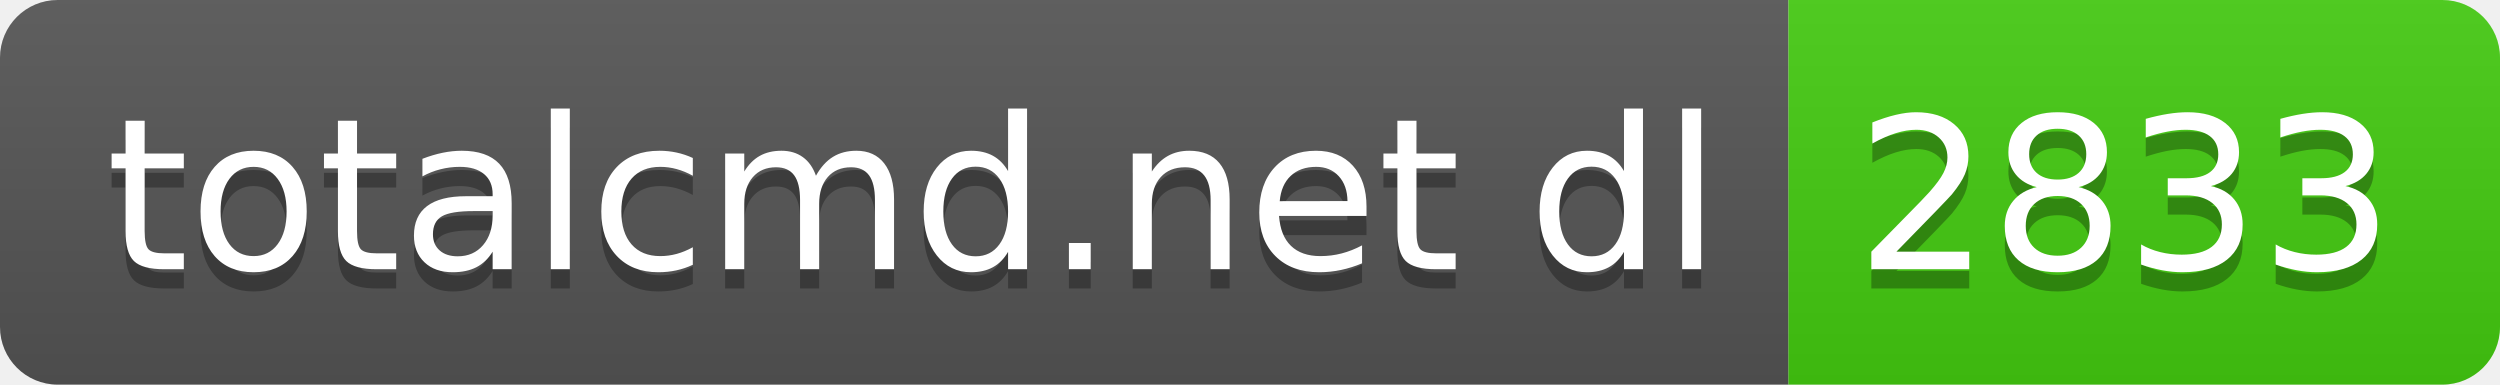
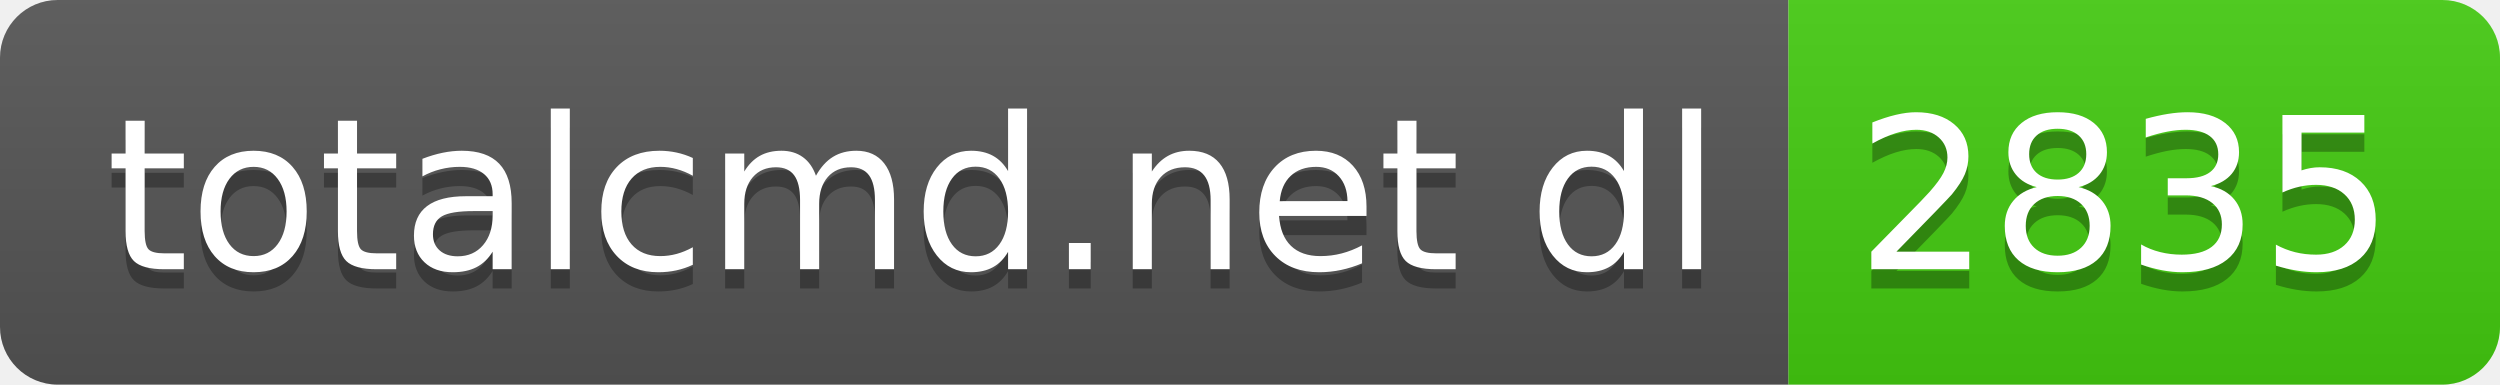
- <svg xmlns="http://www.w3.org/2000/svg" width="130" height="20" role="img" aria-label="totalcmd.net dl: 2833">
+ <svg xmlns="http://www.w3.org/2000/svg" width="130" height="20" role="img" aria-label="totalcmd.net dl: 2835">
  <linearGradient id="s" x2="0" y2="100%">
    <stop offset="0" stop-color="#bbb" stop-opacity=".1" />
    <stop offset="1" stop-opacity=".1" />
  </linearGradient>
  <clipPath id="r">
    <rect width="130" height="20" rx="3" fill="#fff" />
  </clipPath>
  <g clip-path="url(#r)">
    <rect width="93" height="20" fill="#555" />
    <rect x="93" width="37" height="20" fill="#4c1" />
    <rect width="130" height="20" fill="url(#s)" />
  </g>
  <g fill="#fff" text-anchor="middle" font-family="Verdana,Geneva,DejaVu Sans,sans-serif" text-rendering="geometricPrecision" font-size="110">
    <text aria-hidden="true" x="475" y="150" fill="#010101" fill-opacity=".3" transform="scale(.1)" textLength="830">totalcmd.net dl</text>
    <text x="475" y="140" transform="scale(.1)" fill="#fff" textLength="830">totalcmd.net dl</text>
-     <text aria-hidden="true" x="1105" y="150" fill="#010101" fill-opacity=".3" transform="scale(.1)" textLength="270">2833</text>
-     <text x="1105" y="140" transform="scale(.1)" fill="#fff" textLength="270">2833</text>
+     <text aria-hidden="true" x="1105" y="150" fill="#010101" fill-opacity=".3" transform="scale(.1)" textLength="270">2835</text>
+     <text x="1105" y="140" transform="scale(.1)" fill="#fff" textLength="270">2835</text>
  </g>
</svg>
